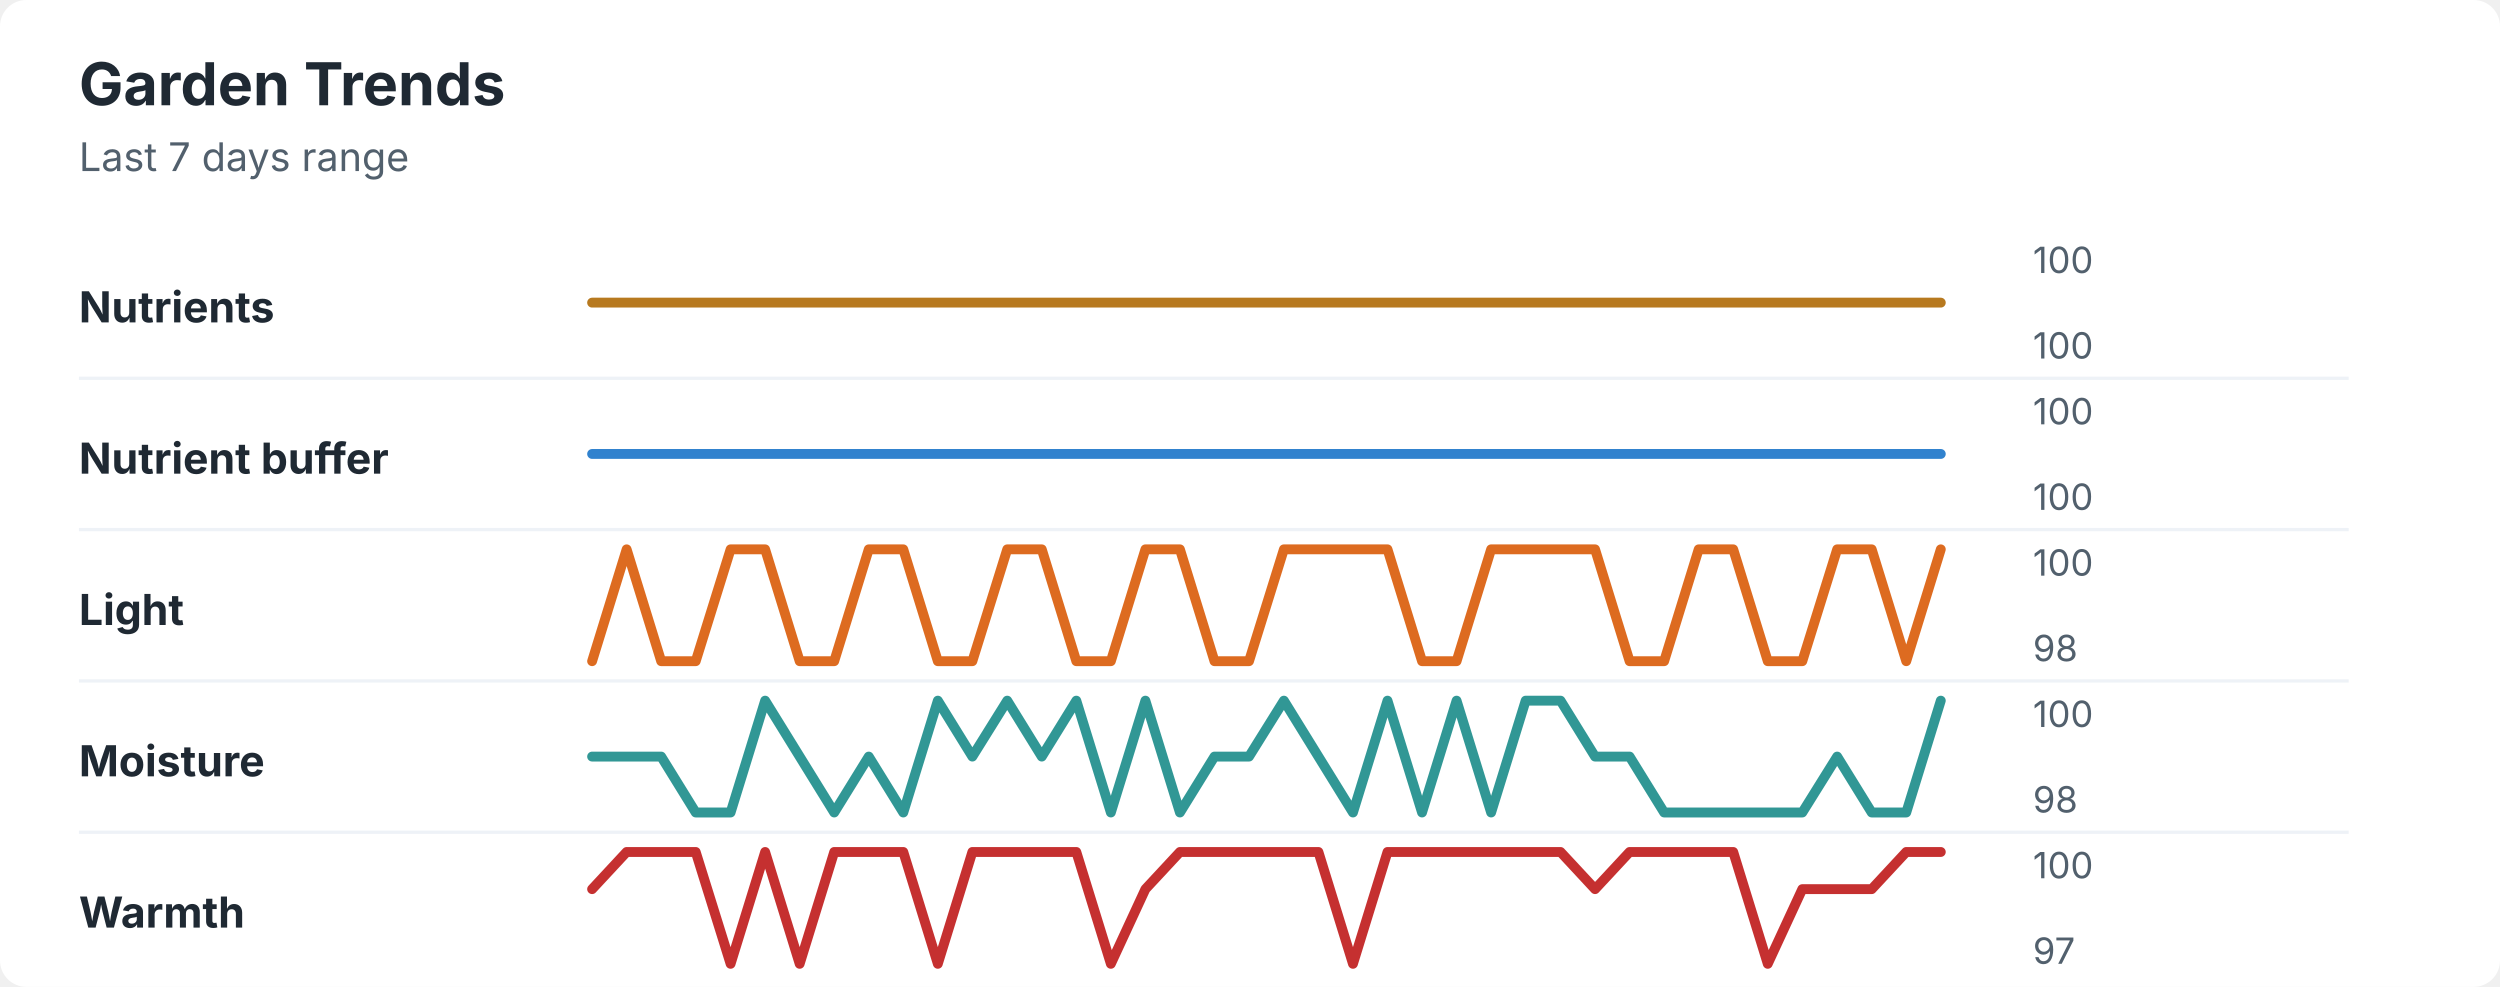
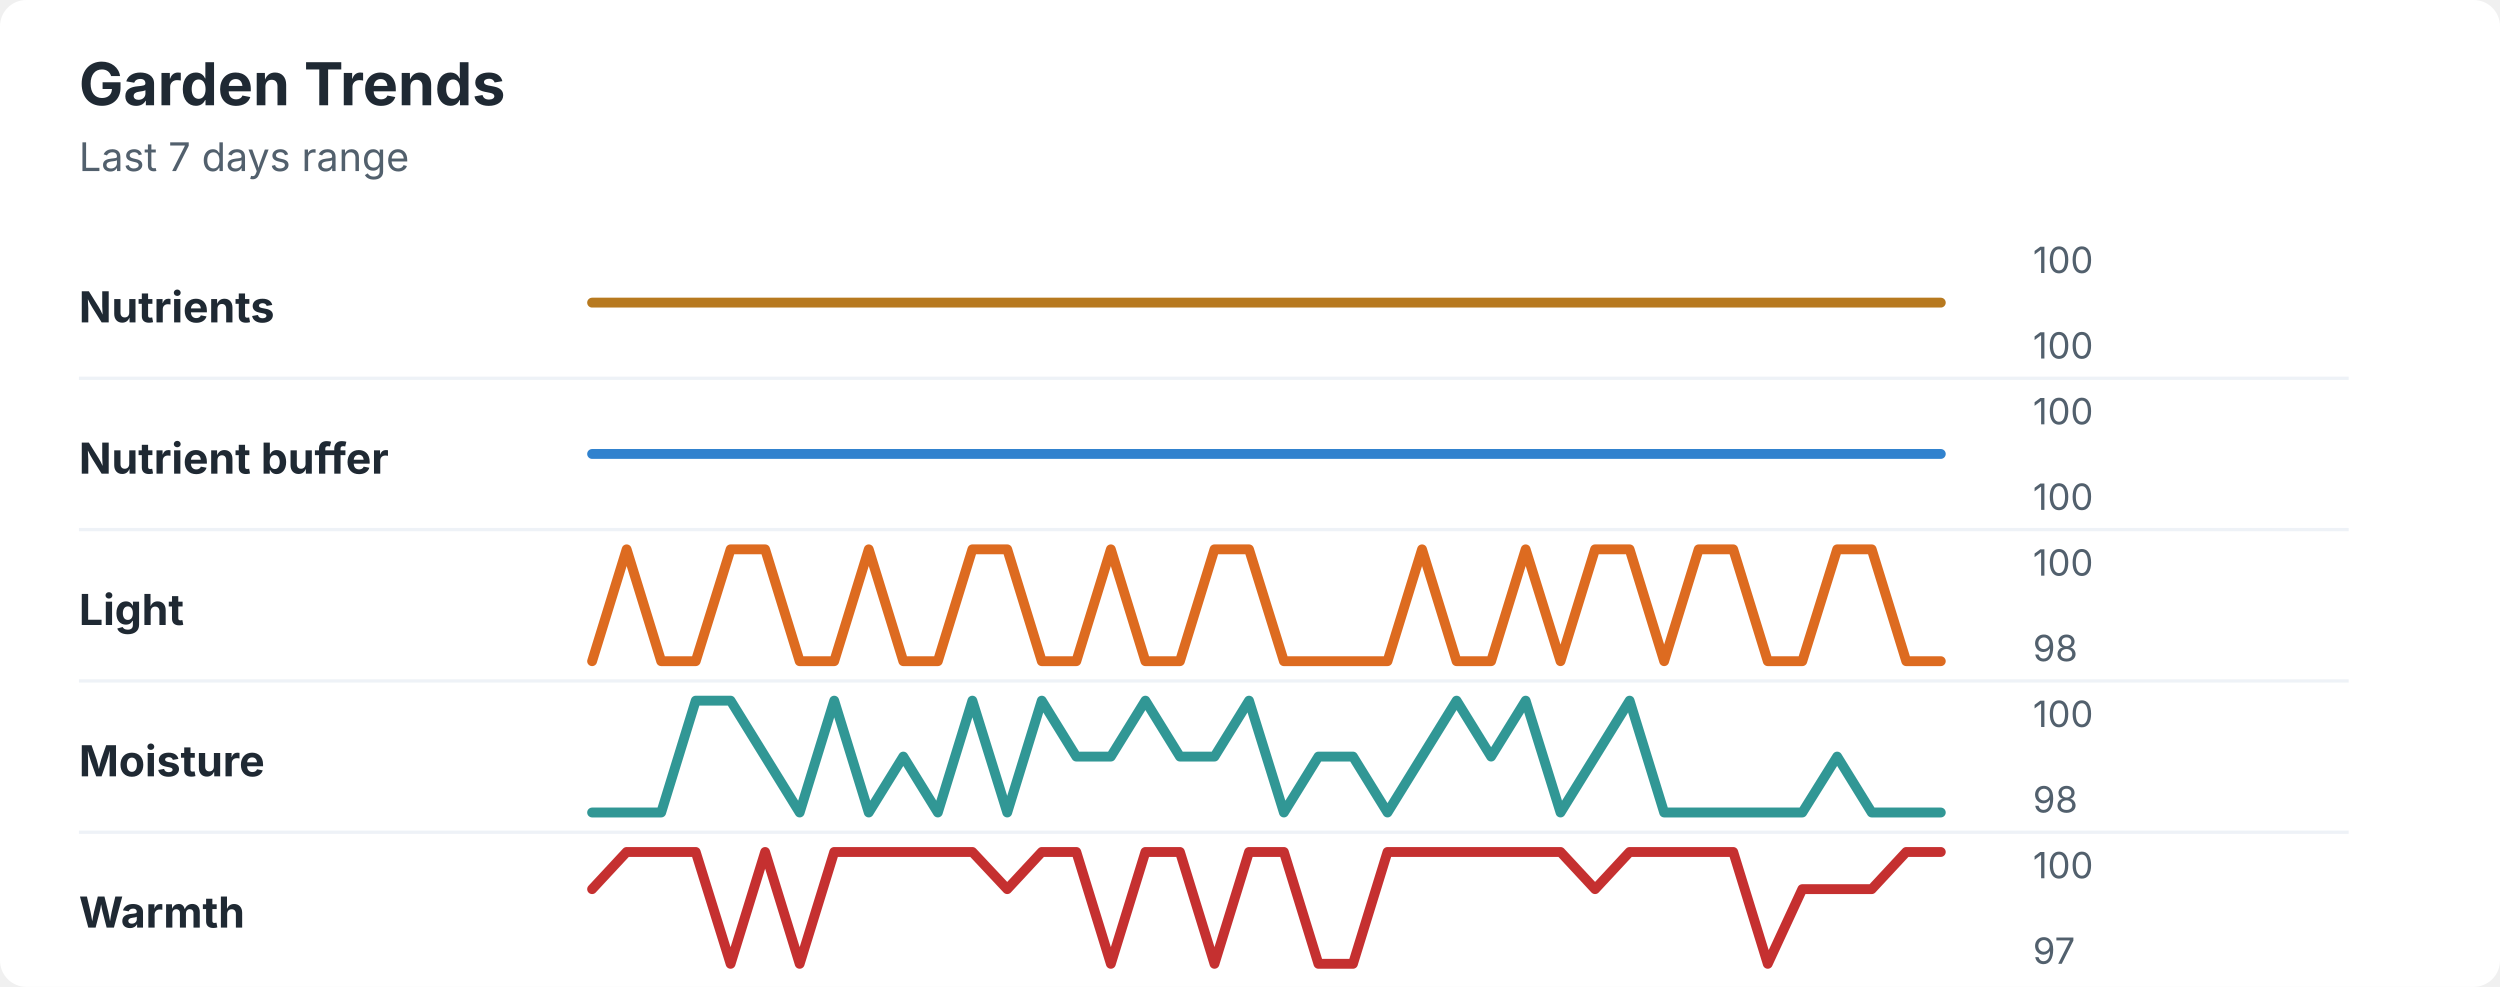
<svg xmlns="http://www.w3.org/2000/svg" width="760" height="300" viewBox="0 0 760 300" role="img" aria-labelledby="title desc">
  <rect width="760" height="300" rx="8" fill="#ffffff" />
  <style>
    text { font-family: -apple-system, BlinkMacSystemFont, "Segoe UI", sans-serif; }
    .title { font-size: 18px; font-weight: 700; fill: #1f2933; }
    .subtitle { font-size: 12px; fill: #52606d; }
    .label { font-size: 13px; font-weight: 650; fill: #1f2933; }
    .axis-value { font-size: 11px; fill: #52606d; }
    .separator { stroke: #eef2f7; stroke-width: 1; }
  </style>
  <text x="24" y="32" class="title">Garden Trends</text>
  <text x="24" y="52" class="subtitle">Last 7 days range</text>
  <text x="24" y="98" class="label">Nutrients</text>
  <polyline points="180.0,92.0 190.5,92.0 201.0,92.0 211.5,92.0 222.1,92.0 232.6,92.0 243.1,92.0 253.6,92.0 264.1,92.0 274.6,92.0 285.1,92.0 295.6,92.0 306.2,92.0 316.7,92.0 327.2,92.0 337.7,92.0 348.2,92.0 358.7,92.0 369.2,92.0 379.7,92.0 390.3,92.0 400.8,92.0 411.3,92.0 421.8,92.0 432.3,92.0 442.8,92.0 453.3,92.0 463.8,92.0 474.4,92.0 484.9,92.0 495.4,92.0 505.9,92.0 516.4,92.0 526.9,92.0 537.4,92.0 547.9,92.0 558.5,92.0 569.0,92.0 579.5,92.0 590.0,92.0 " fill="none" stroke="#b7791f" stroke-width="3" stroke-linecap="round" stroke-linejoin="round" />
  <text x="618" y="83" class="axis-value">100</text>
  <text x="618" y="109" class="axis-value">100</text>
  <line x1="24" y1="115.0" x2="714" y2="115.0" class="separator" />
  <text x="24" y="144" class="label">Nutrient buffer</text>
  <polyline points="180.0,138.0 190.5,138.0 201.0,138.0 211.5,138.0 222.1,138.0 232.6,138.0 243.1,138.0 253.6,138.0 264.1,138.0 274.6,138.0 285.1,138.0 295.6,138.0 306.2,138.0 316.7,138.0 327.2,138.0 337.7,138.0 348.2,138.0 358.7,138.0 369.2,138.0 379.7,138.0 390.3,138.0 400.8,138.0 411.3,138.0 421.8,138.0 432.3,138.0 442.8,138.0 453.3,138.0 463.8,138.0 474.4,138.0 484.9,138.0 495.4,138.0 505.9,138.0 516.4,138.0 526.9,138.0 537.4,138.0 547.9,138.0 558.5,138.0 569.0,138.0 579.5,138.0 590.0,138.0 " fill="none" stroke="#3182ce" stroke-width="3" stroke-linecap="round" stroke-linejoin="round" />
  <text x="618" y="129" class="axis-value">100</text>
  <text x="618" y="155" class="axis-value">100</text>
  <line x1="24" y1="161.0" x2="714" y2="161.0" class="separator" />
  <text x="24" y="190" class="label">Light</text>
-   <polyline points="180.0,201.0 190.5,167.0 201.0,201.0 211.5,201.0 222.1,167.0 232.6,167.0 243.1,201.0 253.6,201.0 264.1,167.0 274.6,167.0 285.1,201.0 295.6,201.0 306.2,167.0 316.7,167.0 327.2,201.0 337.7,201.0 348.2,167.0 358.7,167.0 369.2,201.0 379.7,201.0 390.3,167.0 400.8,167.0 411.3,167.0 421.8,167.0 432.3,201.0 442.8,201.0 453.3,167.0 463.8,167.0 474.4,167.0 484.9,167.0 495.4,201.0 505.9,201.0 516.4,167.0 526.9,167.0 537.4,201.0 547.9,201.0 558.5,167.0 569.0,167.0 579.5,201.0 590.0,167.0 " fill="none" stroke="#dd6b20" stroke-width="3" stroke-linecap="round" stroke-linejoin="round" />
+   <polyline points="180.0,201.0 190.5,167.0 201.0,201.0 211.5,201.0 222.1,167.0 232.6,167.0 243.1,201.0 253.6,201.0 264.1,167.0 274.6,201.0 285.1,201.0 295.6,167.0 306.2,167.0 316.7,201.0 327.2,201.0 337.7,167.0 348.2,201.0 358.7,201.0 369.2,167.0 379.7,167.0 390.3,201.0 400.8,201.0 411.3,201.0 421.8,201.0 432.3,167.0 442.8,201.0 453.3,201.0 463.8,167.0 474.4,201.0 484.9,167.0 495.4,167.0 505.9,201.0 516.4,167.0 526.9,167.0 537.4,201.0 547.9,201.0 558.5,167.0 569.0,167.0 579.5,201.0 590.0,201.0 " fill="none" stroke="#dd6b20" stroke-width="3" stroke-linecap="round" stroke-linejoin="round" />
  <text x="618" y="175" class="axis-value">100</text>
  <text x="618" y="201" class="axis-value">98</text>
  <line x1="24" y1="207.0" x2="714" y2="207.0" class="separator" />
  <text x="24" y="236" class="label">Moisture</text>
-   <polyline points="180.0,230.0 190.5,230.0 201.0,230.0 211.5,247.0 222.1,247.0 232.6,213.0 243.1,230.0 253.6,247.0 264.1,230.0 274.6,247.0 285.1,213.0 295.6,230.0 306.2,213.0 316.7,230.0 327.2,213.0 337.7,247.0 348.2,213.0 358.7,247.0 369.2,230.0 379.7,230.0 390.3,213.0 400.8,230.0 411.3,247.0 421.8,213.0 432.3,247.0 442.8,213.0 453.3,247.0 463.8,213.0 474.4,213.0 484.9,230.0 495.4,230.0 505.9,247.0 516.4,247.0 526.9,247.0 537.4,247.0 547.9,247.0 558.5,230.0 569.0,247.0 579.5,247.0 590.0,213.0 " fill="none" stroke="#319795" stroke-width="3" stroke-linecap="round" stroke-linejoin="round" />
+   <polyline points="180.0,247.0 190.5,247.0 201.0,247.0 211.5,213.0 222.1,213.0 232.6,230.0 243.1,247.0 253.6,213.0 264.1,247.0 274.6,230.0 285.1,247.0 295.6,213.0 306.2,247.0 316.7,213.0 327.2,230.0 337.7,230.0 348.2,213.0 358.7,230.0 369.2,230.0 379.7,213.0 390.3,247.0 400.8,230.0 411.3,230.0 421.8,247.0 432.3,230.0 442.8,213.0 453.3,230.0 463.8,213.0 474.4,247.0 484.9,230.0 495.4,213.0 505.9,247.0 516.4,247.0 526.9,247.0 537.4,247.0 547.9,247.0 558.5,230.0 569.0,247.0 579.5,247.0 590.0,247.0 " fill="none" stroke="#319795" stroke-width="3" stroke-linecap="round" stroke-linejoin="round" />
  <text x="618" y="221" class="axis-value">100</text>
  <text x="618" y="247" class="axis-value">98</text>
  <line x1="24" y1="253.0" x2="714" y2="253.0" class="separator" />
  <text x="24" y="282" class="label">Warmth</text>
-   <polyline points="180.0,270.3 190.5,259.0 201.0,259.0 211.5,259.0 222.1,293.0 232.6,259.0 243.1,293.0 253.6,259.0 264.1,259.0 274.6,259.0 285.1,293.0 295.6,259.0 306.2,259.0 316.7,259.0 327.2,259.0 337.7,293.0 348.2,270.3 358.7,259.0 369.2,259.0 379.7,259.0 390.3,259.0 400.8,259.0 411.3,293.0 421.8,259.0 432.3,259.0 442.8,259.0 453.3,259.0 463.8,259.0 474.4,259.0 484.9,270.3 495.4,259.0 505.9,259.0 516.4,259.0 526.9,259.0 537.4,293.0 547.9,270.3 558.5,270.3 569.0,270.3 579.5,259.0 590.0,259.0 " fill="none" stroke="#c53030" stroke-width="3" stroke-linecap="round" stroke-linejoin="round" />
+   <polyline points="180.0,270.3 190.5,259.0 201.0,259.0 211.5,259.0 222.1,293.0 232.6,259.0 243.1,293.0 253.6,259.0 264.1,259.0 274.6,259.0 285.1,259.0 295.6,259.0 306.2,270.3 316.7,259.0 327.2,259.0 337.7,293.0 348.2,259.0 358.7,259.0 369.2,293.0 379.7,259.0 390.3,259.0 400.8,293.0 411.3,293.0 421.8,259.0 432.3,259.0 442.8,259.0 453.3,259.0 463.8,259.0 474.4,259.0 484.9,270.3 495.4,259.0 505.9,259.0 516.4,259.0 526.9,259.0 537.4,293.0 547.9,270.3 558.5,270.3 569.0,270.3 579.5,259.0 590.0,259.0 " fill="none" stroke="#c53030" stroke-width="3" stroke-linecap="round" stroke-linejoin="round" />
  <text x="618" y="267" class="axis-value">100</text>
  <text x="618" y="293" class="axis-value">97</text>
</svg>
